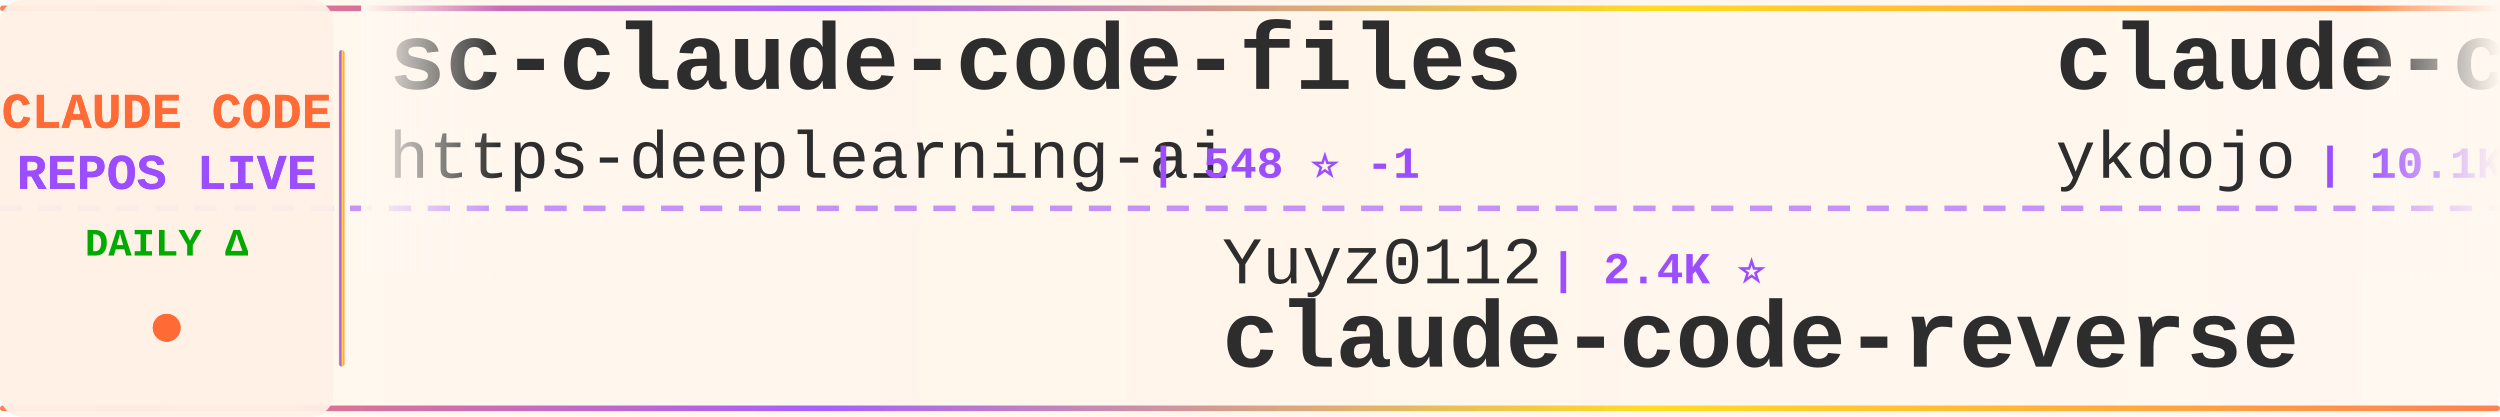
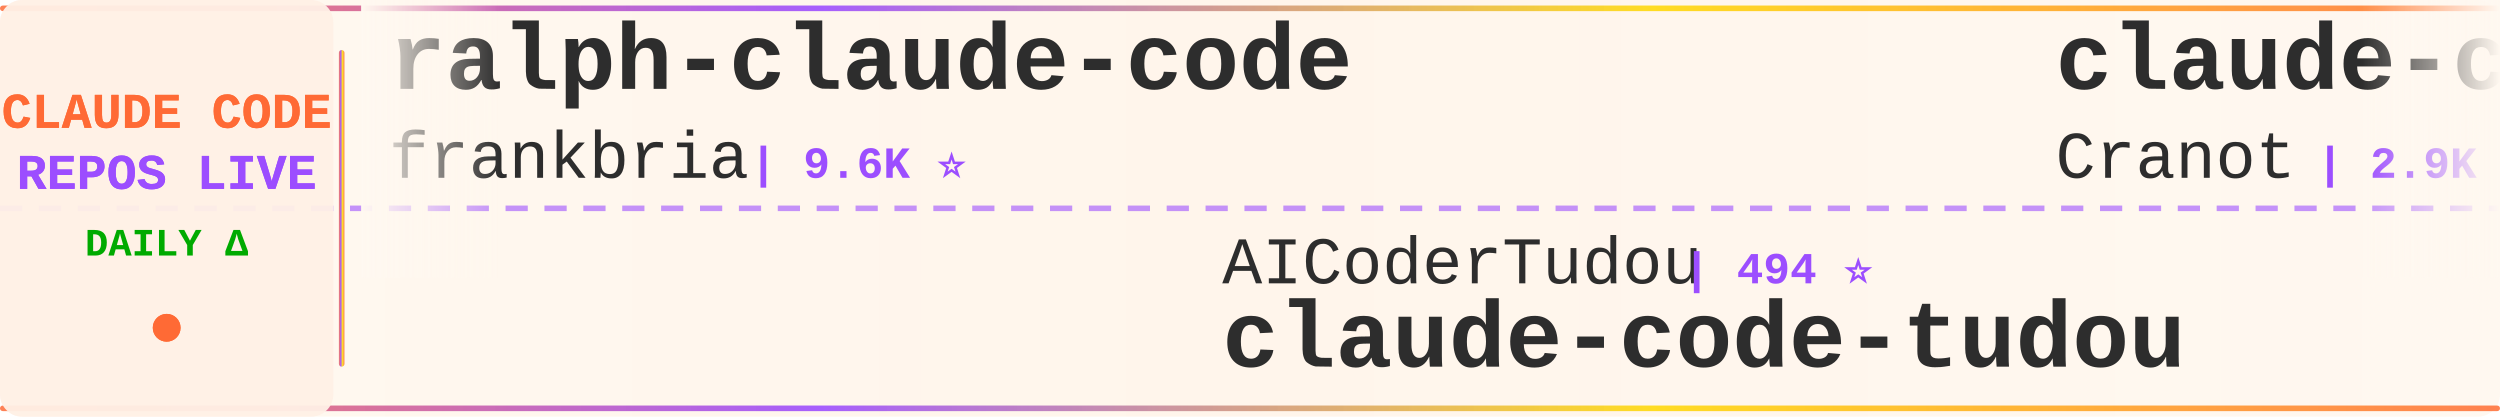
<svg xmlns="http://www.w3.org/2000/svg" width="900" height="150">
  <defs>
    <linearGradient id="tickerBg" x1="0%" y1="0%" x2="100%" y2="0%">
      <stop offset="0%" style="stop-color:#fff8f0;stop-opacity:0.98" />
      <stop offset="50%" style="stop-color:#fff5eb;stop-opacity:1" />
      <stop offset="100%" style="stop-color:#fff8f0;stop-opacity:0.98" />
    </linearGradient>
    <linearGradient id="borderGrad" x1="0%" y1="0%" x2="100%" y2="0%">
      <stop offset="0%" style="stop-color:#FF6B35;stop-opacity:0.85">
        <animate attributeName="stop-opacity" values="0.85;1;0.85" dur="2s" repeatCount="indefinite" />
      </stop>
      <stop offset="33%" style="stop-color:#9C4EFF;stop-opacity:0.9">
        <animate attributeName="stop-opacity" values="0.9;1;0.9" dur="2.2s" repeatCount="indefinite" />
      </stop>
      <stop offset="66%" style="stop-color:#FFD700;stop-opacity:0.85">
        <animate attributeName="stop-opacity" values="0.85;1;0.85" dur="1.8s" repeatCount="indefinite" />
      </stop>
      <stop offset="100%" style="stop-color:#FF6B35;stop-opacity:0.85">
        <animate attributeName="stop-opacity" values="0.85;1;0.85" dur="2s" repeatCount="indefinite" />
      </stop>
    </linearGradient>
    <filter id="textGlow">
      <feGaussianBlur stdDeviation="0.15" result="coloredBlur" />
      <feMerge>
        <feMergeNode in="coloredBlur" />
        <feMergeNode in="SourceGraphic" />
      </feMerge>
    </filter>
    <filter id="metricGlow">
      <feGaussianBlur stdDeviation="0.2" result="coloredBlur" />
      <feMerge>
        <feMergeNode in="coloredBlur" />
        <feMergeNode in="SourceGraphic" />
      </feMerge>
    </filter>
    <linearGradient id="leftFade" x1="0%" y1="0%" x2="100%" y2="0%">
      <stop offset="0%" style="stop-color:#fff8f0;stop-opacity:1" />
      <stop offset="100%" style="stop-color:#fff8f0;stop-opacity:0" />
    </linearGradient>
    <linearGradient id="rightFade" x1="0%" y1="0%" x2="100%" y2="0%">
      <stop offset="0%" style="stop-color:#fff8f0;stop-opacity:0" />
      <stop offset="100%" style="stop-color:#fff8f0;stop-opacity:1" />
    </linearGradient>
  </defs>
  <rect width="900" height="150" fill="url(#tickerBg)" rx="8" />
  <rect x="0" y="2" width="900" height="2" fill="url(#borderGrad)" rx="1" />
  <rect x="0" y="146" width="900" height="2" fill="url(#borderGrad)" rx="1" />
  <line x1="0" y1="75" x2="900" y2="75" stroke="#9C4EFF" stroke-width="2" stroke-dasharray="8 6" opacity="0.6" />
  <rect x="0" y="0" width="120" height="150" fill="#fff0e6" opacity="0.95" rx="8" />
  <text x="60" y="46" font-family="'Courier New', monospace" font-size="18" font-weight="bold" fill="#FF6B35" text-anchor="middle" filter="url(#textGlow)">
    CLAUDE CODE
  </text>
  <text x="60" y="68" font-family="'Courier New', monospace" font-size="18" font-weight="bold" fill="#9C4EFF" text-anchor="middle" filter="url(#textGlow)">
    REPOS LIVE
  </text>
  <text x="60" y="92" font-family="'Courier New', monospace" font-size="14" font-weight="bold" fill="#00aa00" text-anchor="middle">
    DAILY Δ
  </text>
  <circle cx="60" cy="118" r="5" fill="#FF6B35" filter="url(#metricGlow)">
    <animate attributeName="r" values="4;6;4" dur="1.5s" repeatCount="indefinite" />
    <animate attributeName="opacity" values="0.6;1;0.6" dur="1.5s" repeatCount="indefinite" />
  </circle>
  <rect x="122" y="18" width="2" height="114" fill="url(#borderGrad)" rx="1" />
  <clipPath id="tickerClip">
    <rect x="130" y="0" width="770" height="150" />
  </clipPath>
  <g clip-path="url(#tickerClip)">
    <g id="tickerItems">
      <animateTransform attributeName="transform" attributeType="XML" type="translate" from="0 0" to="-3000 0" dur="54s" repeatCount="indefinite" />
      <g transform="translate(0, 0)">
-         <text x="140" y="32" font-family="'Courier New', monospace" font-size="34" font-weight="bold" fill="#2d2d2d">sc-claude-code-files</text>
-         <text x="140" y="64" font-family="'Courier New', monospace" font-size="24" font-weight="normal" fill="#2d2d2d" opacity="1.0">https-deeplearning-ai</text>
-         <text x="414" y="64" font-family="'Courier New', monospace" font-size="16" font-weight="bold" fill="#9C4EFF"> | 548 ⭐ -1</text>
+         <text x="140" y="32" font-family="'Courier New', monospace" font-size="34" font-weight="bold" fill="#2d2d2d">ralph-claude-code</text>
+         <text x="140" y="64" font-family="'Courier New', monospace" font-size="24" font-weight="normal" fill="#2d2d2d" opacity="1.0">frankbria</text>
+         <text x="270" y="64" font-family="'Courier New', monospace" font-size="16" font-weight="bold" fill="#9C4EFF"> | 9.6K ⭐</text>
      </g>
      <g transform="translate(300, 0)">
-         <text x="140" y="102" font-family="'Courier New', monospace" font-size="24" font-weight="normal" fill="#2d2d2d" opacity="1.0">Yuyz0112</text>
-         <text x="258" y="102" font-family="'Courier New', monospace" font-size="16" font-weight="bold" fill="#9C4EFF"> | 2.4K ⭐</text>
-         <text x="140" y="132" font-family="'Courier New', monospace" font-size="34" font-weight="bold" fill="#2d2d2d">claude-code-reverse</text>
+         <text x="140" y="102" font-family="'Courier New', monospace" font-size="24" font-weight="normal" fill="#2d2d2d" opacity="1.0">AICoderTudou</text>
+         <text x="306" y="102" font-family="'Courier New', monospace" font-size="16" font-weight="bold" fill="#9C4EFF"> | 494 ⭐</text>
+         <text x="140" y="132" font-family="'Courier New', monospace" font-size="34" font-weight="bold" fill="#2d2d2d">claude-code-tudou</text>
      </g>
      <g transform="translate(600, 0)">
-         <text x="140" y="32" font-family="'Courier New', monospace" font-size="34" font-weight="bold" fill="#2d2d2d">claude-code-tips</text>
-         <text x="140" y="64" font-family="'Courier New', monospace" font-size="24" font-weight="normal" fill="#2d2d2d" opacity="1.0">ykdojo</text>
-         <text x="234" y="64" font-family="'Courier New', monospace" font-size="16" font-weight="bold" fill="#9C4EFF"> | 10.1K ⭐ +1</text>
+         <text x="140" y="32" font-family="'Courier New', monospace" font-size="34" font-weight="bold" fill="#2d2d2d">claude-code-guide</text>
+         <text x="140" y="64" font-family="'Courier New', monospace" font-size="24" font-weight="normal" fill="#2d2d2d" opacity="1.0">Cranot</text>
+         <text x="234" y="64" font-family="'Courier New', monospace" font-size="16" font-weight="bold" fill="#9C4EFF"> | 2.9K ⭐ -1</text>
      </g>
      <g transform="translate(900, 0)">
-         <text x="140" y="102" font-family="'Courier New', monospace" font-size="24" font-weight="normal" fill="#2d2d2d" opacity="1.0">Piebald-AI</text>
-         <text x="282" y="102" font-family="'Courier New', monospace" font-size="16" font-weight="bold" fill="#9C4EFF"> | 12.7K ⭐ +2</text>
-         <text x="140" y="132" font-family="'Courier New', monospace" font-size="34" font-weight="bold" fill="#2d2d2d">claude-code-system-promp...</text>
+         <text x="140" y="102" font-family="'Courier New', monospace" font-size="24" font-weight="normal" fill="#2d2d2d" opacity="1.0">overwirehq</text>
+         <text x="282" y="102" font-family="'Courier New', monospace" font-size="16" font-weight="bold" fill="#9C4EFF"> | 2.8K ⭐</text>
+         <text x="140" y="132" font-family="'Courier New', monospace" font-size="34" font-weight="bold" fill="#2d2d2d">claude-code-telegram</text>
      </g>
      <g transform="translate(1200, 0)">
-         <text x="140" y="32" font-family="'Courier New', monospace" font-size="34" font-weight="bold" fill="#2d2d2d">Auto-claude-code-researc...</text>
-         <text x="140" y="64" font-family="'Courier New', monospace" font-size="24" font-weight="normal" fill="#2d2d2d" opacity="1.0">wanshuiyin</text>
-         <text x="282" y="64" font-family="'Courier New', monospace" font-size="16" font-weight="bold" fill="#9C4EFF"> | 16.3K ⭐ +17</text>
+         <text x="140" y="32" font-family="'Courier New', monospace" font-size="34" font-weight="bold" fill="#2d2d2d">claude-code-hub</text>
+         <text x="140" y="64" font-family="'Courier New', monospace" font-size="24" font-weight="normal" fill="#2d2d2d" opacity="1.0">ding113</text>
+         <text x="246" y="64" font-family="'Courier New', monospace" font-size="16" font-weight="bold" fill="#9C4EFF"> | 3.4K ⭐ -1</text>
      </g>
      <g transform="translate(1500, 0)">
-         <text x="140" y="102" font-family="'Courier New', monospace" font-size="24" font-weight="normal" fill="#2d2d2d" opacity="1.0">SeemSeam</text>
-         <text x="258" y="102" font-family="'Courier New', monospace" font-size="16" font-weight="bold" fill="#9C4EFF"> | 3.5K ⭐ +1</text>
-         <text x="140" y="132" font-family="'Courier New', monospace" font-size="34" font-weight="bold" fill="#2d2d2d">claude_codex_bridge</text>
+         <text x="140" y="102" font-family="'Courier New', monospace" font-size="24" font-weight="normal" fill="#2d2d2d" opacity="1.0">ChinaSiro</text>
+         <text x="270" y="102" font-family="'Courier New', monospace" font-size="16" font-weight="bold" fill="#9C4EFF"> | 9.7K ⭐ -1</text>
+         <text x="140" y="132" font-family="'Courier New', monospace" font-size="34" font-weight="bold" fill="#2d2d2d">claude-code-sourcemap</text>
      </g>
      <g transform="translate(1800, 0)">
-         <text x="140" y="32" font-family="'Courier New', monospace" font-size="34" font-weight="bold" fill="#2d2d2d">claude-code-webui</text>
-         <text x="140" y="64" font-family="'Courier New', monospace" font-size="24" font-weight="normal" fill="#2d2d2d" opacity="1.0">sugyan</text>
-         <text x="234" y="64" font-family="'Courier New', monospace" font-size="16" font-weight="bold" fill="#9C4EFF"> | 1.1K ⭐</text>
+         <text x="140" y="32" font-family="'Courier New', monospace" font-size="34" font-weight="bold" fill="#2d2d2d">oh-my-claudecode</text>
+         <text x="140" y="64" font-family="'Courier New', monospace" font-size="24" font-weight="normal" fill="#2d2d2d" opacity="1.0">Yeachan-Heo</text>
+         <text x="294" y="64" font-family="'Courier New', monospace" font-size="16" font-weight="bold" fill="#9C4EFF"> | 39.3K ⭐ +4</text>
      </g>
      <g transform="translate(2100, 0)">
-         <text x="140" y="102" font-family="'Courier New', monospace" font-size="24" font-weight="normal" fill="#2d2d2d" opacity="1.0">xu-xiang</text>
-         <text x="258" y="102" font-family="'Courier New', monospace" font-size="16" font-weight="bold" fill="#9C4EFF"> | 2.0K ⭐ +1</text>
-         <text x="140" y="132" font-family="'Courier New', monospace" font-size="34" font-weight="bold" fill="#2d2d2d">everything-claude-code-z...</text>
-       </g>
-       <g transform="translate(2400, 0)">
-         <text x="140" y="32" font-family="'Courier New', monospace" font-size="34" font-weight="bold" fill="#2d2d2d">claude-code-source</text>
-         <text x="140" y="64" font-family="'Courier New', monospace" font-size="24" font-weight="normal" fill="#2d2d2d" opacity="1.0">AprilNEA</text>
-         <text x="258" y="64" font-family="'Courier New', monospace" font-size="16" font-weight="bold" fill="#9C4EFF"> | 391 ⭐</text>
-       </g>
-       <g transform="translate(2700, 0)">
        <text x="140" y="102" font-family="'Courier New', monospace" font-size="24" font-weight="normal" fill="#2d2d2d" opacity="1.0">anthropics</text>
        <text x="282" y="102" font-family="'Courier New', monospace" font-size="16" font-weight="bold" fill="#9C4EFF"> | 985 ⭐</text>
        <text x="140" y="132" font-family="'Courier New', monospace" font-size="34" font-weight="bold" fill="#2d2d2d">claude-code-base-action</text>
      </g>
+       <g transform="translate(2400, 0)">
+         <text x="140" y="32" font-family="'Courier New', monospace" font-size="34" font-weight="bold" fill="#2d2d2d">pi-vs-claude-code</text>
+         <text x="140" y="64" font-family="'Courier New', monospace" font-size="24" font-weight="normal" fill="#2d2d2d" opacity="1.0">disler</text>
+         <text x="234" y="64" font-family="'Courier New', monospace" font-size="16" font-weight="bold" fill="#9C4EFF"> | 1.7K ⭐</text>
+       </g>
+       <g transform="translate(2700, 0)">
+         <text x="140" y="102" font-family="'Courier New', monospace" font-size="24" font-weight="normal" fill="#2d2d2d" opacity="1.0">darcyegb</text>
+         <text x="258" y="102" font-family="'Courier New', monospace" font-size="16" font-weight="bold" fill="#9C4EFF"> | 765 ⭐</text>
+         <text x="140" y="132" font-family="'Courier New', monospace" font-size="34" font-weight="bold" fill="#2d2d2d">ClaudeCodeAgents</text>
+       </g>
      <g transform="translate(3000, 0)">
-         <text x="140" y="32" font-family="'Courier New', monospace" font-size="34" font-weight="bold" fill="#2d2d2d">sc-claude-code-files</text>
-         <text x="140" y="64" font-family="'Courier New', monospace" font-size="24" font-weight="normal" fill="#2d2d2d" opacity="1.0">https-deeplearning-ai</text>
-         <text x="414" y="64" font-family="'Courier New', monospace" font-size="16" font-weight="bold" fill="#9C4EFF"> | 548 ⭐ -1</text>
+         <text x="140" y="32" font-family="'Courier New', monospace" font-size="34" font-weight="bold" fill="#2d2d2d">ralph-claude-code</text>
+         <text x="140" y="64" font-family="'Courier New', monospace" font-size="24" font-weight="normal" fill="#2d2d2d" opacity="1.0">frankbria</text>
+         <text x="270" y="64" font-family="'Courier New', monospace" font-size="16" font-weight="bold" fill="#9C4EFF"> | 9.6K ⭐</text>
      </g>
      <g transform="translate(3300, 0)">
-         <text x="140" y="102" font-family="'Courier New', monospace" font-size="24" font-weight="normal" fill="#2d2d2d" opacity="1.0">Yuyz0112</text>
-         <text x="258" y="102" font-family="'Courier New', monospace" font-size="16" font-weight="bold" fill="#9C4EFF"> | 2.4K ⭐</text>
-         <text x="140" y="132" font-family="'Courier New', monospace" font-size="34" font-weight="bold" fill="#2d2d2d">claude-code-reverse</text>
+         <text x="140" y="102" font-family="'Courier New', monospace" font-size="24" font-weight="normal" fill="#2d2d2d" opacity="1.0">AICoderTudou</text>
+         <text x="306" y="102" font-family="'Courier New', monospace" font-size="16" font-weight="bold" fill="#9C4EFF"> | 494 ⭐</text>
+         <text x="140" y="132" font-family="'Courier New', monospace" font-size="34" font-weight="bold" fill="#2d2d2d">claude-code-tudou</text>
      </g>
      <g transform="translate(3600, 0)">
-         <text x="140" y="32" font-family="'Courier New', monospace" font-size="34" font-weight="bold" fill="#2d2d2d">claude-code-tips</text>
-         <text x="140" y="64" font-family="'Courier New', monospace" font-size="24" font-weight="normal" fill="#2d2d2d" opacity="1.0">ykdojo</text>
-         <text x="234" y="64" font-family="'Courier New', monospace" font-size="16" font-weight="bold" fill="#9C4EFF"> | 10.1K ⭐ +1</text>
+         <text x="140" y="32" font-family="'Courier New', monospace" font-size="34" font-weight="bold" fill="#2d2d2d">claude-code-guide</text>
+         <text x="140" y="64" font-family="'Courier New', monospace" font-size="24" font-weight="normal" fill="#2d2d2d" opacity="1.0">Cranot</text>
+         <text x="234" y="64" font-family="'Courier New', monospace" font-size="16" font-weight="bold" fill="#9C4EFF"> | 2.9K ⭐ -1</text>
      </g>
      <g transform="translate(3900, 0)">
-         <text x="140" y="102" font-family="'Courier New', monospace" font-size="24" font-weight="normal" fill="#2d2d2d" opacity="1.0">Piebald-AI</text>
-         <text x="282" y="102" font-family="'Courier New', monospace" font-size="16" font-weight="bold" fill="#9C4EFF"> | 12.7K ⭐ +2</text>
-         <text x="140" y="132" font-family="'Courier New', monospace" font-size="34" font-weight="bold" fill="#2d2d2d">claude-code-system-promp...</text>
+         <text x="140" y="102" font-family="'Courier New', monospace" font-size="24" font-weight="normal" fill="#2d2d2d" opacity="1.0">overwirehq</text>
+         <text x="282" y="102" font-family="'Courier New', monospace" font-size="16" font-weight="bold" fill="#9C4EFF"> | 2.8K ⭐</text>
+         <text x="140" y="132" font-family="'Courier New', monospace" font-size="34" font-weight="bold" fill="#2d2d2d">claude-code-telegram</text>
      </g>
    </g>
  </g>
  <rect x="130" y="0" width="50" height="100" fill="url(#leftFade)" />
  <rect x="850" y="0" width="50" height="100" fill="url(#rightFade)" />
</svg>
